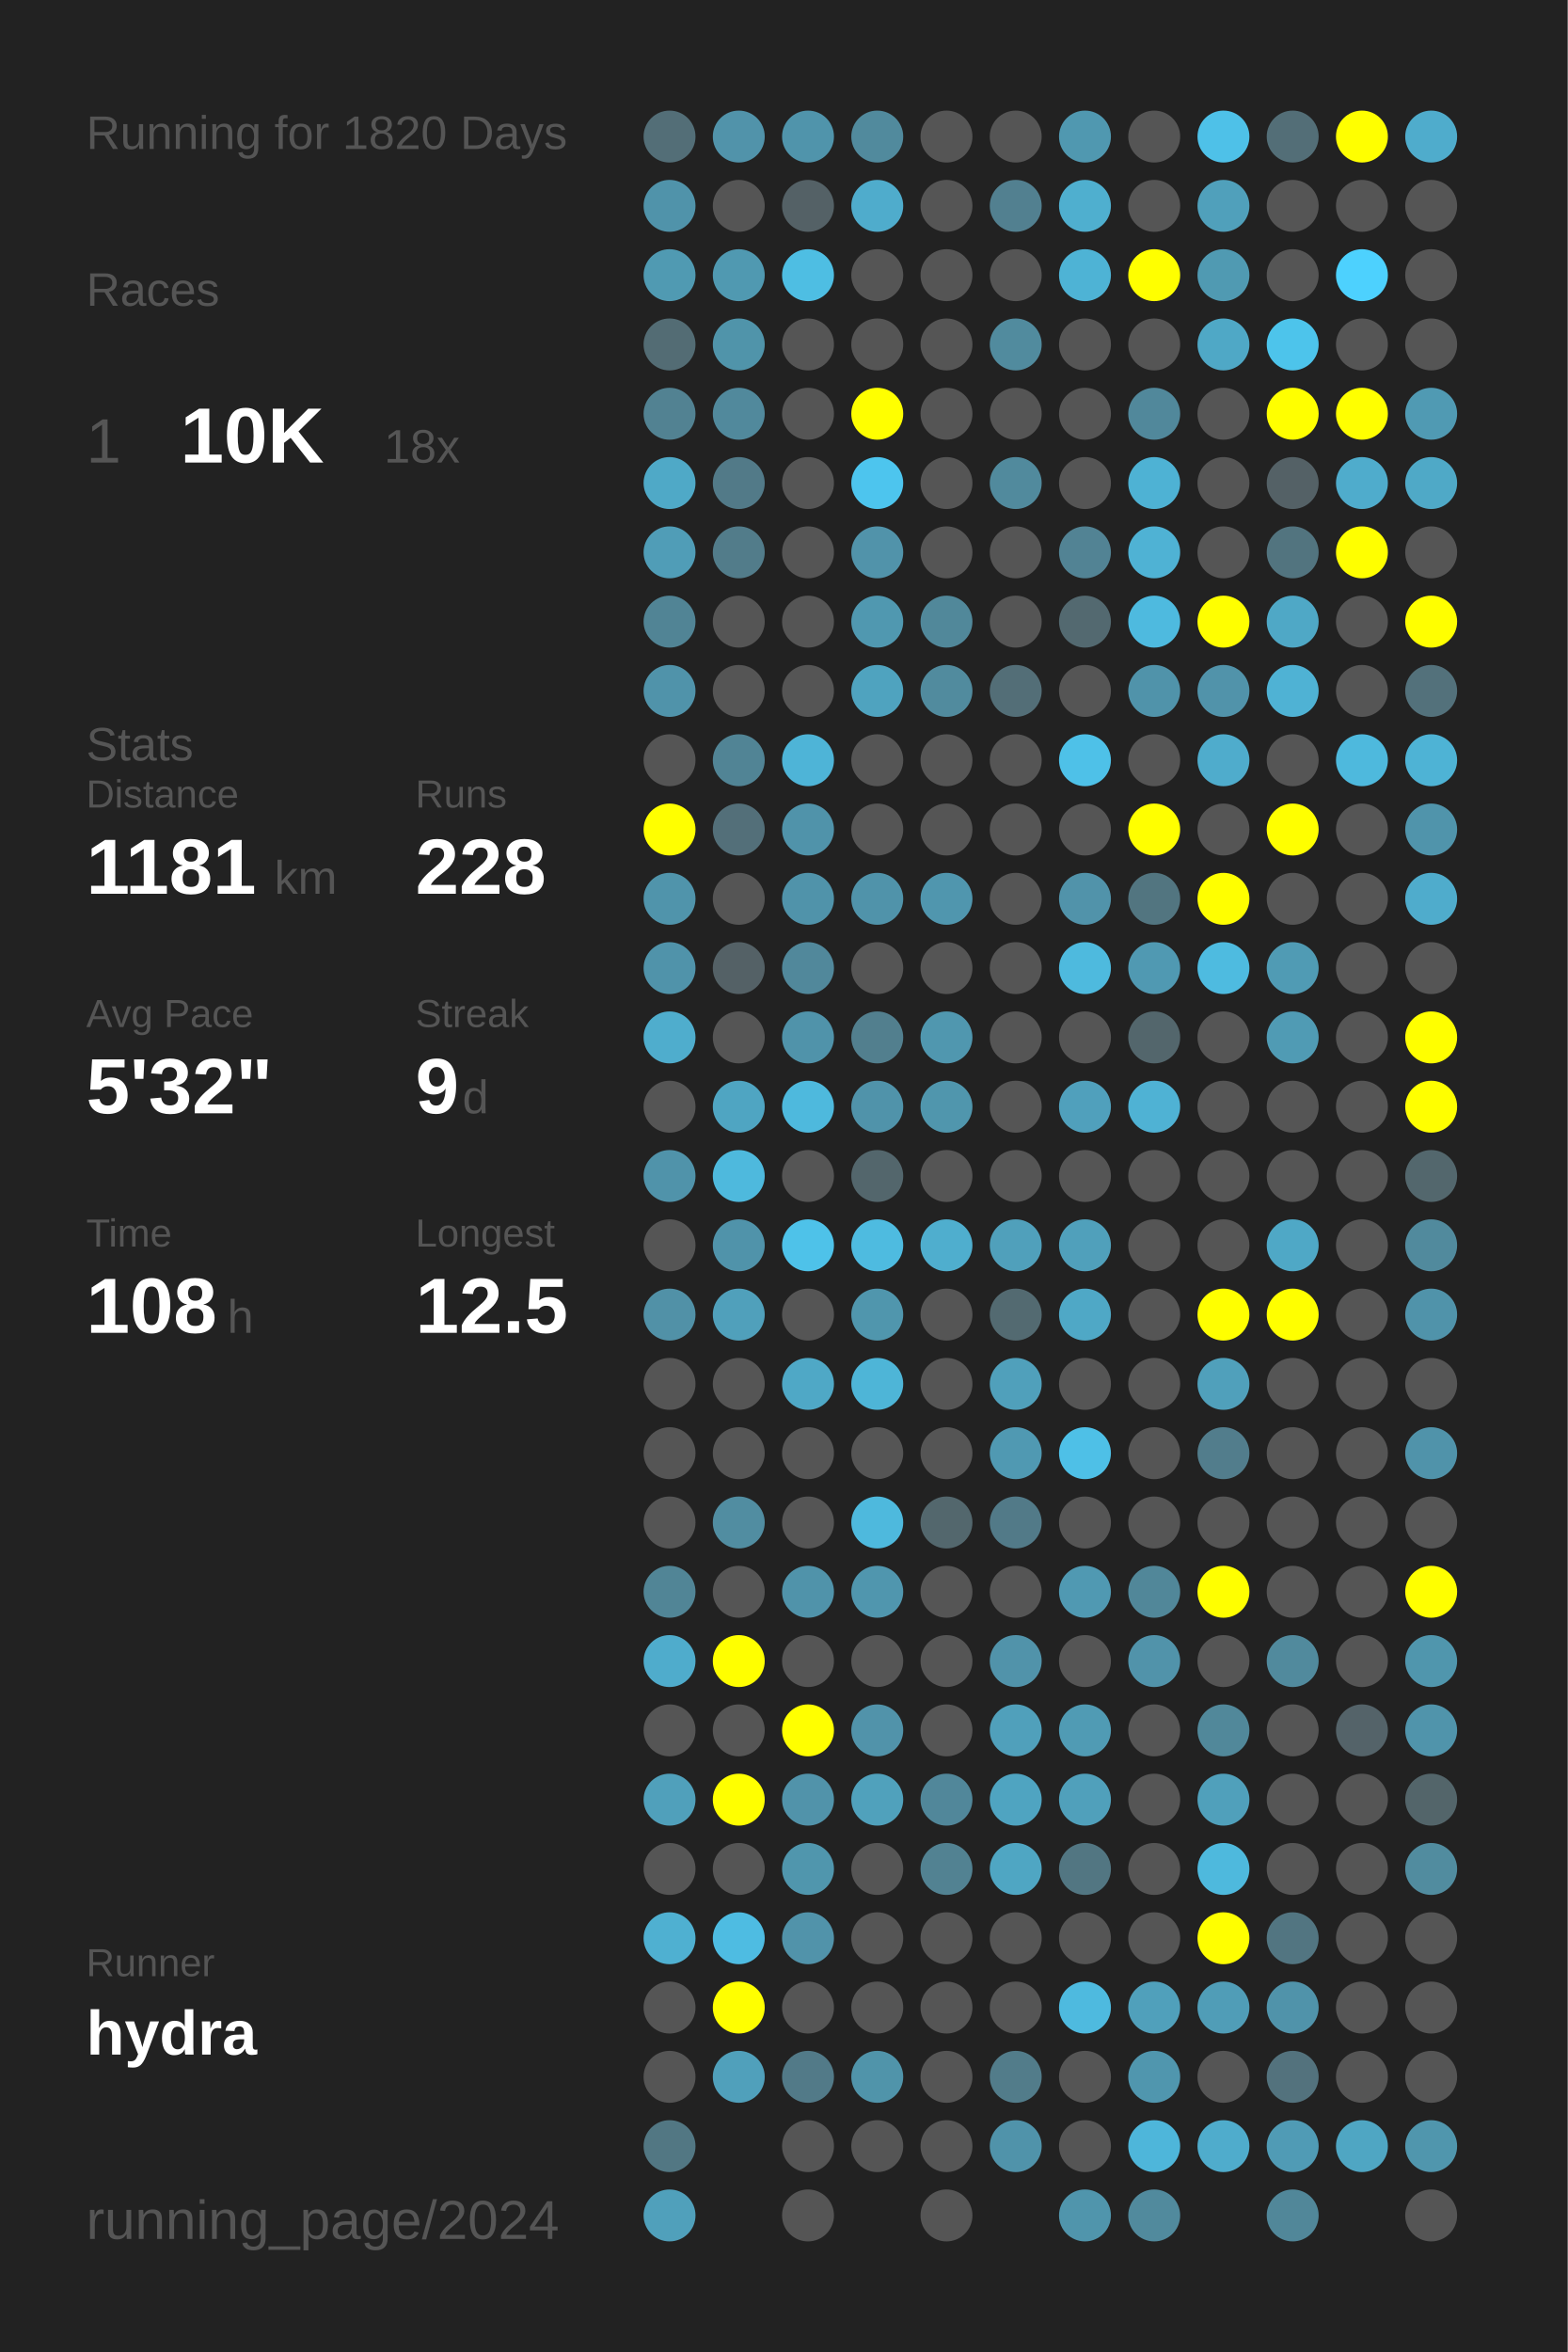
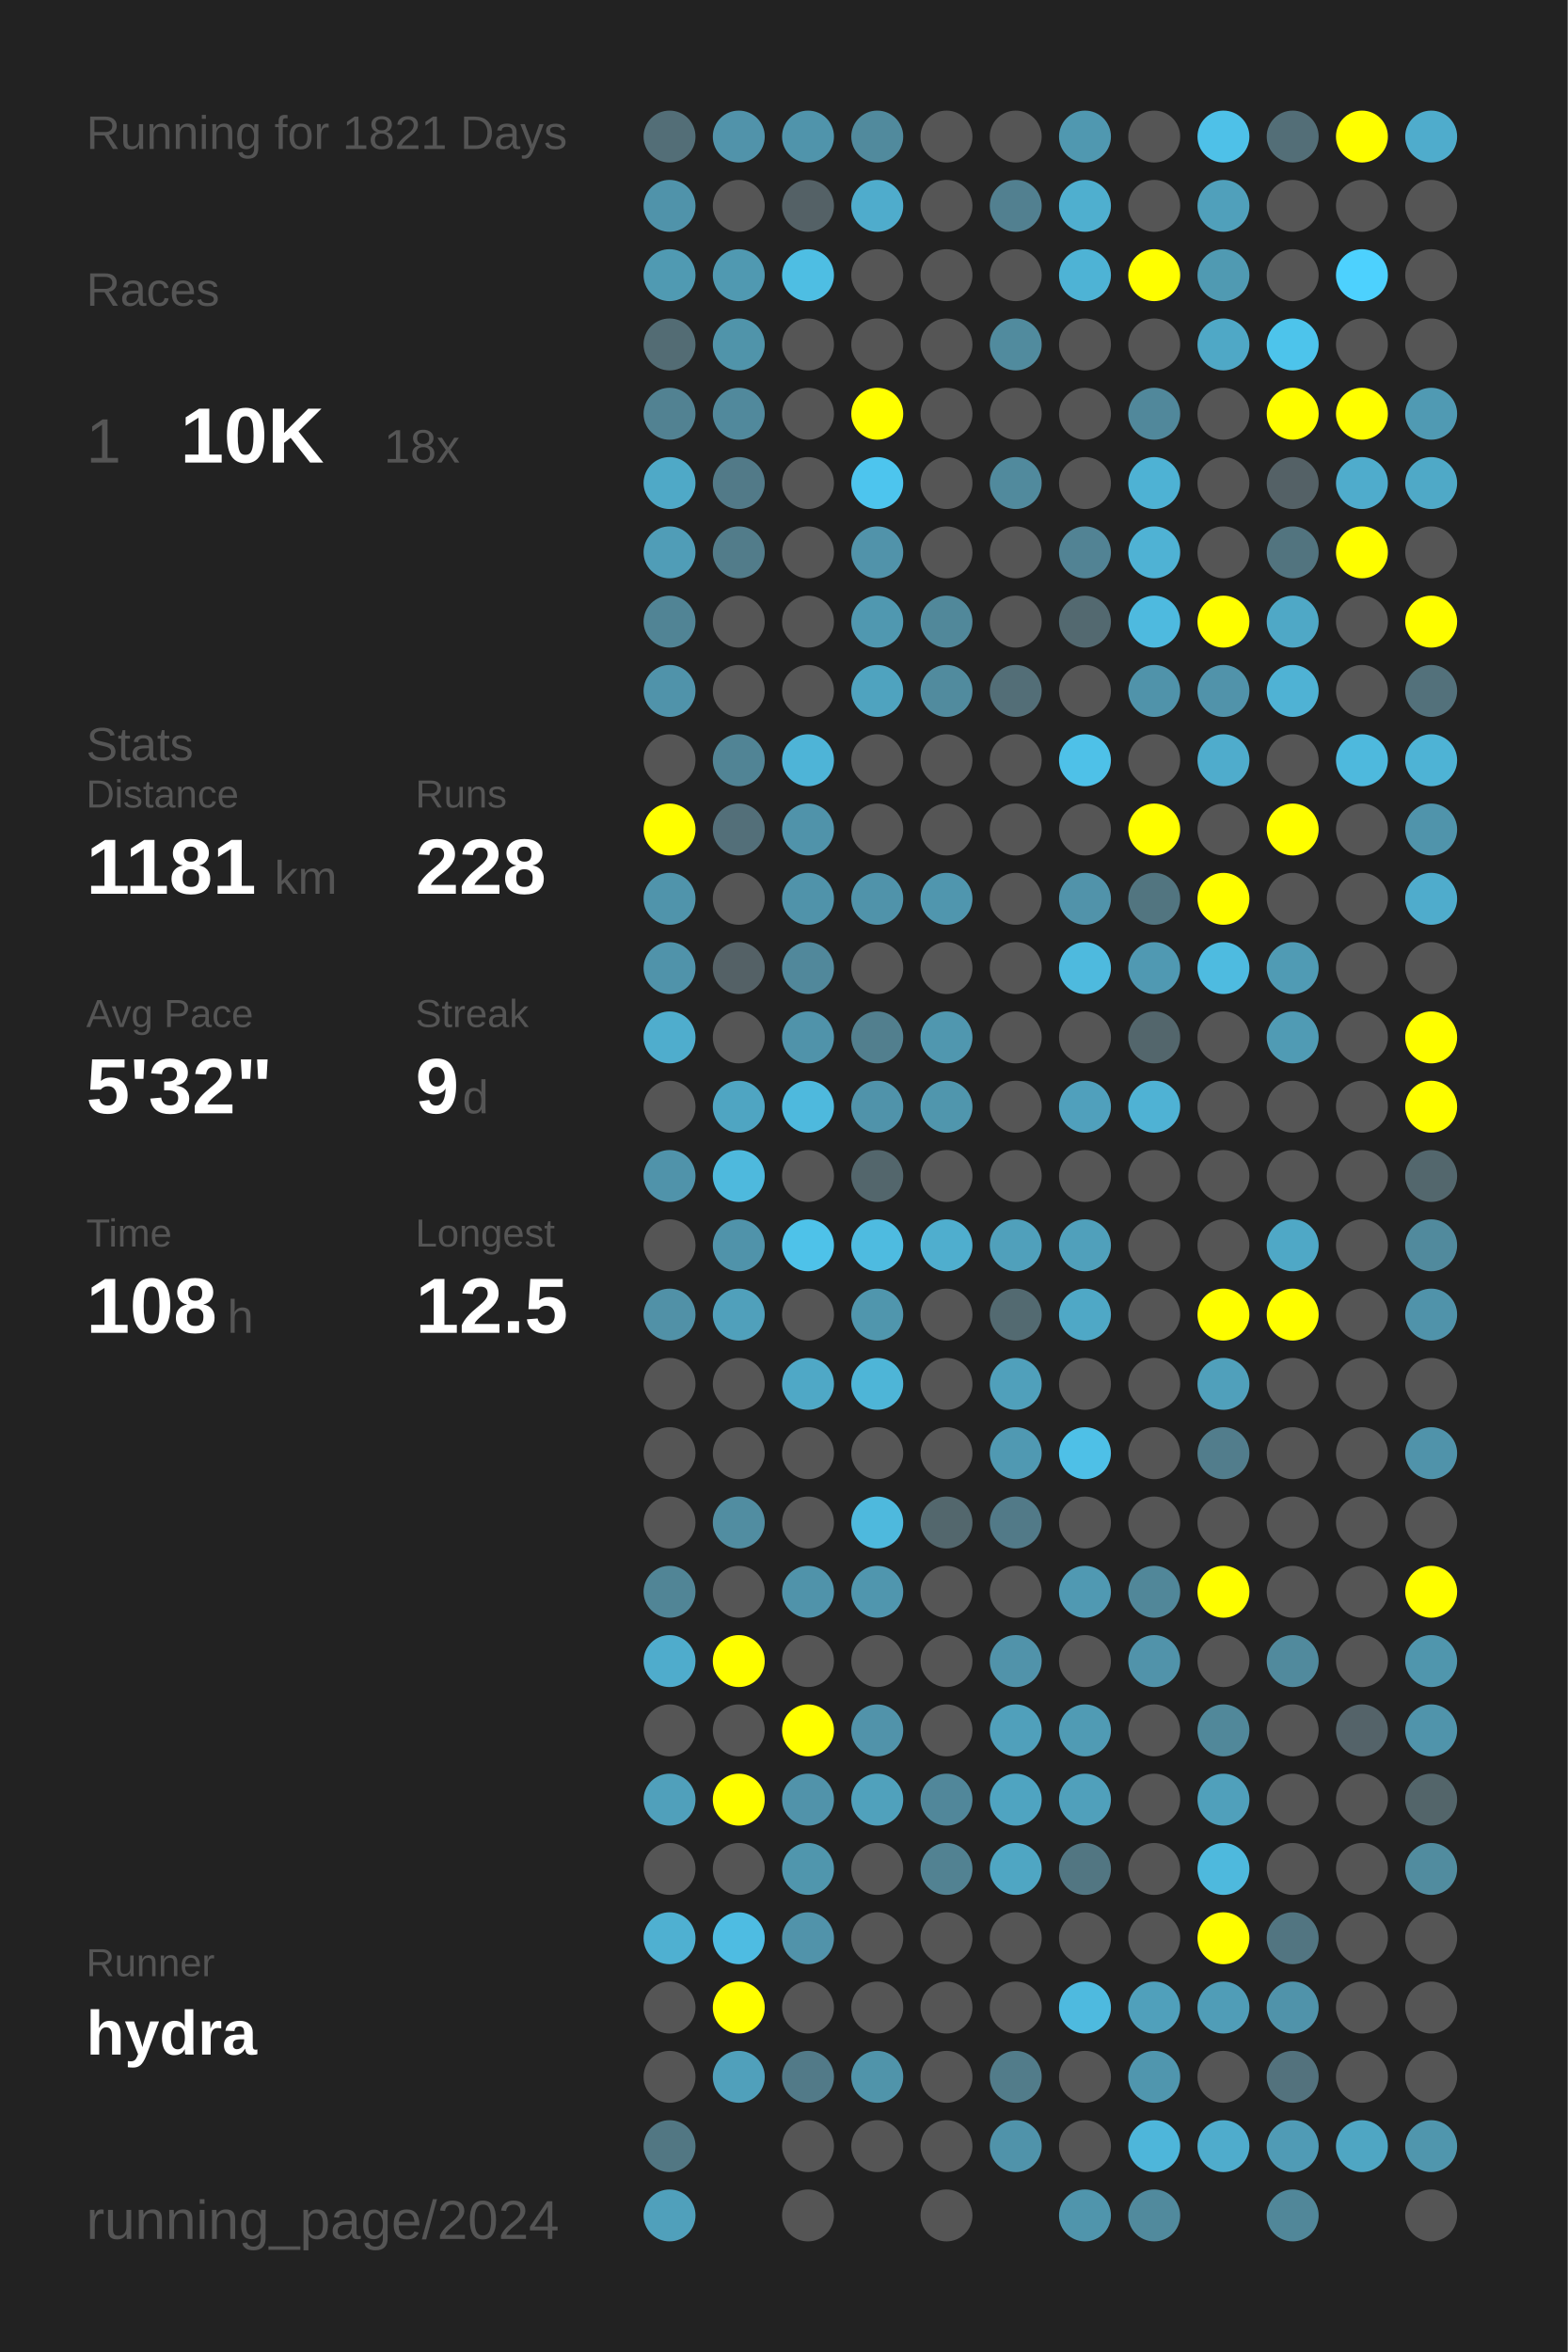
<svg xmlns="http://www.w3.org/2000/svg" baseProfile="full" height="300mm" version="1.1" viewBox="0,0,200,300" width="200mm">
  <defs />
  <rect fill="#222222" height="300" width="200" x="0" y="0" />
-   <text fill="#555555" style="font-size:6px; font-family:Arial;" x="11" y="19">Running for 1820 Days</text>
+   <text fill="#555555" style="font-size:6px; font-family:Arial;" x="11" y="19">Running for 1821 Days</text>
  <text fill="#555555" style="font-size:6px; font-family:Arial;" x="11" y="39">Races</text>
  <text fill="#555555" style="font-size:8px; font-family:Arial;" x="11" y="59">1</text>
  <text fill="#FFFFFF" style="font-size:10px; font-family:Arial; font-weight:bold;" x="23" y="59">10K</text>
  <text fill="#555555" style="font-size:6px; font-family:Arial;" x="49" y="59">18x</text>
  <text fill="#555555" style="font-size:6px; font-family:Arial;" x="11" y="97">Stats</text>
  <text fill="#555555" style="font-size:5px; font-family:Arial;" x="11" y="103">Distance</text>
  <text fill="#FFFFFF" style="font-size:10px; font-family:Arial; font-weight:bold;" x="11" y="114">1181</text>
  <text fill="#555555" style="font-size:6px; font-family:Arial;" x="35" y="114">km</text>
  <text fill="#555555" style="font-size:5px; font-family:Arial;" x="53" y="103">Runs</text>
  <text fill="#FFFFFF" style="font-size:10px; font-family:Arial; font-weight:bold;" x="53" y="114">228</text>
  <text fill="#555555" style="font-size:5px; font-family:Arial;" x="11" y="131">Avg Pace</text>
  <text fill="#FFFFFF" style="font-size:10px; font-family:Arial; font-weight:bold;" x="11" y="142">5'32"</text>
  <text fill="#555555" style="font-size:5px; font-family:Arial;" x="53" y="131">Streak</text>
  <text fill="#FFFFFF" style="font-size:10px; font-family:Arial; font-weight:bold;" x="53" y="142">9</text>
  <text fill="#555555" style="font-size:6px; font-family:Arial;" x="59" y="142">d</text>
  <text fill="#555555" style="font-size:5px; font-family:Arial;" x="11" y="159">Time</text>
  <text fill="#FFFFFF" style="font-size:10px; font-family:Arial; font-weight:bold;" x="11" y="170">108</text>
  <text fill="#555555" style="font-size:6px; font-family:Arial;" x="29" y="170">h</text>
  <text fill="#555555" style="font-size:5px; font-family:Arial;" x="53" y="159">Longest</text>
  <text fill="#FFFFFF" style="font-size:10px; font-family:Arial; font-weight:bold;" x="53" y="170">12.5</text>
  <text fill="#555555" style="font-size:5px; font-family:Arial;" x="11" y="252.065">Runner</text>
  <text fill="#FFFFFF" style="font-size:8px; font-family:Arial; font-weight:bold;" x="11" y="262.065">hydra</text>
  <text fill="#555555" style="font-size:7px; font-family:Arial;" x="11" y="285.581">running_page/2024</text>
  <circle cx="85.417" cy="17.419" fill="#536e77" r="3.312" />
  <circle cx="85.417" cy="26.258" fill="#5093aa" r="3.312" />
  <circle cx="85.417" cy="35.097" fill="#509ab2" r="3.312" />
  <circle cx="85.417" cy="43.935" fill="#536c74" r="3.312" />
  <circle cx="85.417" cy="52.774" fill="#528292" r="3.312" />
  <circle cx="85.417" cy="61.613" fill="#4fa9c7" r="3.312" />
  <circle cx="85.417" cy="70.452" fill="#509db7" r="3.312" />
  <circle cx="85.417" cy="79.29" fill="#518495" r="3.312" />
  <circle cx="85.417" cy="88.129" fill="#5093aa" r="3.312" />
  <circle cx="85.417" cy="96.968" fill="#555555" r="3.312" />
  <circle cx="85.417" cy="105.806" fill="#FFFF00" r="3.312" />
  <circle cx="85.417" cy="114.645" fill="#5094ab" r="3.312" />
  <circle cx="85.417" cy="123.484" fill="#5093aa" r="3.312" />
  <circle cx="85.417" cy="132.323" fill="#4fadcd" r="3.312" />
  <circle cx="85.417" cy="141.161" fill="#555555" r="3.312" />
  <circle cx="85.417" cy="150" fill="#5093aa" r="3.312" />
  <circle cx="85.417" cy="158.839" fill="#555555" r="3.312" />
  <circle cx="85.417" cy="167.677" fill="#5191a7" r="3.312" />
  <circle cx="85.417" cy="176.516" fill="#555555" r="3.312" />
  <circle cx="85.417" cy="185.355" fill="#555555" r="3.312" />
  <circle cx="85.417" cy="194.194" fill="#555555" r="3.312" />
  <circle cx="85.417" cy="203.032" fill="#518596" r="3.312" />
  <circle cx="85.417" cy="211.871" fill="#4faccc" r="3.312" />
  <circle cx="85.417" cy="220.71" fill="#555555" r="3.312" />
  <circle cx="85.417" cy="229.548" fill="#50a0bb" r="3.312" />
  <circle cx="85.417" cy="238.387" fill="#555555" r="3.312" />
  <circle cx="85.417" cy="247.226" fill="#4fb0d1" r="3.312" />
  <circle cx="85.417" cy="256.065" fill="#555555" r="3.312" />
  <circle cx="85.417" cy="264.903" fill="#555555" r="3.312" />
  <circle cx="85.417" cy="273.742" fill="#527783" r="3.312" />
  <circle cx="85.417" cy="282.581" fill="#50a0bb" r="3.312" />
  <circle cx="94.25" cy="17.419" fill="#5193aa" r="3.312" />
  <circle cx="94.25" cy="26.258" fill="#555555" r="3.312" />
  <circle cx="94.25" cy="35.097" fill="#5099b1" r="3.312" />
  <circle cx="94.25" cy="43.935" fill="#5094aa" r="3.312" />
  <circle cx="94.25" cy="52.774" fill="#51899c" r="3.312" />
  <circle cx="94.25" cy="61.613" fill="#527a88" r="3.312" />
  <circle cx="94.25" cy="70.452" fill="#527c8a" r="3.312" />
  <circle cx="94.25" cy="79.29" fill="#555555" r="3.312" />
  <circle cx="94.25" cy="88.129" fill="#555555" r="3.312" />
  <circle cx="94.25" cy="96.968" fill="#518495" r="3.312" />
  <circle cx="94.25" cy="105.806" fill="#536f79" r="3.312" />
  <circle cx="94.25" cy="114.645" fill="#555555" r="3.312" />
  <circle cx="94.25" cy="123.484" fill="#546166" r="3.312" />
  <circle cx="94.25" cy="132.323" fill="#555555" r="3.312" />
  <circle cx="94.25" cy="141.161" fill="#4fa5c2" r="3.312" />
  <circle cx="94.25" cy="150" fill="#4eb9dd" r="3.312" />
  <circle cx="94.25" cy="158.839" fill="#5093aa" r="3.312" />
  <circle cx="94.25" cy="167.677" fill="#50a0bb" r="3.312" />
  <circle cx="94.25" cy="176.516" fill="#555555" r="3.312" />
  <circle cx="94.25" cy="185.355" fill="#555555" r="3.312" />
  <circle cx="94.25" cy="194.194" fill="#518da1" r="3.312" />
  <circle cx="94.25" cy="203.032" fill="#555555" r="3.312" />
  <circle cx="94.25" cy="211.871" fill="#FFFF00" r="3.312" />
  <circle cx="94.25" cy="220.71" fill="#555555" r="3.312" />
  <circle cx="94.25" cy="229.548" fill="#FFFF00" r="3.312" />
  <circle cx="94.25" cy="238.387" fill="#555555" r="3.312" />
  <circle cx="94.25" cy="247.226" fill="#4ebce2" r="3.312" />
  <circle cx="94.25" cy="256.065" fill="#FFFF00" r="3.312" />
  <circle cx="94.25" cy="264.903" fill="#50a0bb" r="3.312" />
  <circle cx="103.083" cy="17.419" fill="#5094ab" r="3.312" />
  <circle cx="103.083" cy="26.258" fill="#546166" r="3.312" />
  <circle cx="103.083" cy="35.097" fill="#4ebee3" r="3.312" />
  <circle cx="103.083" cy="43.935" fill="#555555" r="3.312" />
  <circle cx="103.083" cy="52.774" fill="#555555" r="3.312" />
  <circle cx="103.083" cy="61.613" fill="#555555" r="3.312" />
  <circle cx="103.083" cy="70.452" fill="#555555" r="3.312" />
  <circle cx="103.083" cy="79.29" fill="#555555" r="3.312" />
  <circle cx="103.083" cy="88.129" fill="#555555" r="3.312" />
  <circle cx="103.083" cy="96.968" fill="#4eb4d7" r="3.312" />
  <circle cx="103.083" cy="105.806" fill="#5093aa" r="3.312" />
  <circle cx="103.083" cy="114.645" fill="#5093aa" r="3.312" />
  <circle cx="103.083" cy="123.484" fill="#51889b" r="3.312" />
  <circle cx="103.083" cy="132.323" fill="#5093aa" r="3.312" />
  <circle cx="103.083" cy="141.161" fill="#4eb9dd" r="3.312" />
  <circle cx="103.083" cy="150" fill="#555555" r="3.312" />
  <circle cx="103.083" cy="158.839" fill="#4ec2e9" r="3.312" />
  <circle cx="103.083" cy="167.677" fill="#555555" r="3.312" />
  <circle cx="103.083" cy="176.516" fill="#4fa8c6" r="3.312" />
  <circle cx="103.083" cy="185.355" fill="#555555" r="3.312" />
  <circle cx="103.083" cy="194.194" fill="#555555" r="3.312" />
  <circle cx="103.083" cy="203.032" fill="#5093aa" r="3.312" />
  <circle cx="103.083" cy="211.871" fill="#555555" r="3.312" />
  <circle cx="103.083" cy="220.71" fill="#FFFF00" r="3.312" />
  <circle cx="103.083" cy="229.548" fill="#5193aa" r="3.312" />
  <circle cx="103.083" cy="238.387" fill="#5096ad" r="3.312" />
  <circle cx="103.083" cy="247.226" fill="#5193aa" r="3.312" />
  <circle cx="103.083" cy="256.065" fill="#555555" r="3.312" />
  <circle cx="103.083" cy="264.903" fill="#527a88" r="3.312" />
  <circle cx="103.083" cy="273.742" fill="#555555" r="3.312" />
  <circle cx="103.083" cy="282.581" fill="#555555" r="3.312" />
  <circle cx="111.917" cy="17.419" fill="#518a9d" r="3.312" />
  <circle cx="111.917" cy="26.258" fill="#4faccc" r="3.312" />
  <circle cx="111.917" cy="35.097" fill="#555555" r="3.312" />
  <circle cx="111.917" cy="43.935" fill="#555555" r="3.312" />
  <circle cx="111.917" cy="52.774" fill="#FFFF00" r="3.312" />
  <circle cx="111.917" cy="61.613" fill="#4dc5ee" r="3.312" />
  <circle cx="111.917" cy="70.452" fill="#5193aa" r="3.312" />
  <circle cx="111.917" cy="79.29" fill="#5098b0" r="3.312" />
  <circle cx="111.917" cy="88.129" fill="#4fa3bf" r="3.312" />
  <circle cx="111.917" cy="96.968" fill="#555555" r="3.312" />
  <circle cx="111.917" cy="105.806" fill="#555555" r="3.312" />
  <circle cx="111.917" cy="114.645" fill="#5093aa" r="3.312" />
  <circle cx="111.917" cy="123.484" fill="#555555" r="3.312" />
  <circle cx="111.917" cy="132.323" fill="#527f8e" r="3.312" />
  <circle cx="111.917" cy="141.161" fill="#5093aa" r="3.312" />
  <circle cx="111.917" cy="150" fill="#53666c" r="3.312" />
  <circle cx="111.917" cy="158.839" fill="#4ebbe0" r="3.312" />
  <circle cx="111.917" cy="167.677" fill="#5096ad" r="3.312" />
  <circle cx="111.917" cy="176.516" fill="#4eb5d7" r="3.312" />
  <circle cx="111.917" cy="185.355" fill="#555555" r="3.312" />
  <circle cx="111.917" cy="194.194" fill="#4eb9dd" r="3.312" />
  <circle cx="111.917" cy="203.032" fill="#5096ae" r="3.312" />
  <circle cx="111.917" cy="211.871" fill="#555555" r="3.312" />
  <circle cx="111.917" cy="220.71" fill="#5193aa" r="3.312" />
  <circle cx="111.917" cy="229.548" fill="#50a1bc" r="3.312" />
  <circle cx="111.917" cy="238.387" fill="#555555" r="3.312" />
  <circle cx="111.917" cy="247.226" fill="#555555" r="3.312" />
  <circle cx="111.917" cy="256.065" fill="#555555" r="3.312" />
  <circle cx="111.917" cy="264.903" fill="#5094aa" r="3.312" />
  <circle cx="111.917" cy="273.742" fill="#555555" r="3.312" />
  <circle cx="120.75" cy="17.419" fill="#555555" r="3.312" />
  <circle cx="120.75" cy="26.258" fill="#555555" r="3.312" />
  <circle cx="120.75" cy="35.097" fill="#555555" r="3.312" />
  <circle cx="120.75" cy="43.935" fill="#555555" r="3.312" />
  <circle cx="120.75" cy="52.774" fill="#555555" r="3.312" />
  <circle cx="120.75" cy="61.613" fill="#555555" r="3.312" />
  <circle cx="120.75" cy="70.452" fill="#555555" r="3.312" />
  <circle cx="120.75" cy="79.29" fill="#51889a" r="3.312" />
  <circle cx="120.75" cy="88.129" fill="#518b9e" r="3.312" />
  <circle cx="120.75" cy="96.968" fill="#555555" r="3.312" />
  <circle cx="120.75" cy="105.806" fill="#555555" r="3.312" />
  <circle cx="120.75" cy="114.645" fill="#5096ae" r="3.312" />
  <circle cx="120.75" cy="123.484" fill="#555555" r="3.312" />
  <circle cx="120.75" cy="132.323" fill="#5097af" r="3.312" />
  <circle cx="120.75" cy="141.161" fill="#5096ad" r="3.312" />
  <circle cx="120.75" cy="150" fill="#555555" r="3.312" />
  <circle cx="120.75" cy="158.839" fill="#4faece" r="3.312" />
  <circle cx="120.75" cy="167.677" fill="#555555" r="3.312" />
  <circle cx="120.75" cy="176.516" fill="#555555" r="3.312" />
  <circle cx="120.75" cy="185.355" fill="#555555" r="3.312" />
  <circle cx="120.75" cy="194.194" fill="#53676d" r="3.312" />
  <circle cx="120.75" cy="203.032" fill="#555555" r="3.312" />
  <circle cx="120.75" cy="211.871" fill="#555555" r="3.312" />
  <circle cx="120.75" cy="220.71" fill="#555555" r="3.312" />
  <circle cx="120.75" cy="229.548" fill="#51879a" r="3.312" />
  <circle cx="120.75" cy="238.387" fill="#528292" r="3.312" />
  <circle cx="120.75" cy="247.226" fill="#555555" r="3.312" />
  <circle cx="120.75" cy="256.065" fill="#555555" r="3.312" />
  <circle cx="120.75" cy="264.903" fill="#555555" r="3.312" />
  <circle cx="120.75" cy="273.742" fill="#555555" r="3.312" />
  <circle cx="120.75" cy="282.581" fill="#555555" r="3.312" />
  <circle cx="129.583" cy="17.419" fill="#555555" r="3.312" />
  <circle cx="129.583" cy="26.258" fill="#528090" r="3.312" />
  <circle cx="129.583" cy="35.097" fill="#555555" r="3.312" />
  <circle cx="129.583" cy="43.935" fill="#518b9e" r="3.312" />
  <circle cx="129.583" cy="52.774" fill="#555555" r="3.312" />
  <circle cx="129.583" cy="61.613" fill="#518a9d" r="3.312" />
  <circle cx="129.583" cy="70.452" fill="#555555" r="3.312" />
  <circle cx="129.583" cy="79.29" fill="#555555" r="3.312" />
  <circle cx="129.583" cy="88.129" fill="#536e77" r="3.312" />
  <circle cx="129.583" cy="96.968" fill="#555555" r="3.312" />
  <circle cx="129.583" cy="105.806" fill="#555555" r="3.312" />
  <circle cx="129.583" cy="114.645" fill="#555555" r="3.312" />
  <circle cx="129.583" cy="123.484" fill="#555555" r="3.312" />
  <circle cx="129.583" cy="132.323" fill="#555555" r="3.312" />
  <circle cx="129.583" cy="141.161" fill="#555555" r="3.312" />
  <circle cx="129.583" cy="150" fill="#555555" r="3.312" />
  <circle cx="129.583" cy="158.839" fill="#50a0bb" r="3.312" />
  <circle cx="129.583" cy="167.677" fill="#536a71" r="3.312" />
  <circle cx="129.583" cy="176.516" fill="#50a0bb" r="3.312" />
  <circle cx="129.583" cy="185.355" fill="#5099b2" r="3.312" />
  <circle cx="129.583" cy="194.194" fill="#527a88" r="3.312" />
  <circle cx="129.583" cy="203.032" fill="#555555" r="3.312" />
  <circle cx="129.583" cy="211.871" fill="#5193aa" r="3.312" />
  <circle cx="129.583" cy="220.71" fill="#50a0bb" r="3.312" />
  <circle cx="129.583" cy="229.548" fill="#4fa4c1" r="3.312" />
  <circle cx="129.583" cy="238.387" fill="#4fa6c3" r="3.312" />
  <circle cx="129.583" cy="247.226" fill="#555555" r="3.312" />
  <circle cx="129.583" cy="256.065" fill="#555555" r="3.312" />
  <circle cx="129.583" cy="264.903" fill="#527c8a" r="3.312" />
  <circle cx="129.583" cy="273.742" fill="#5093aa" r="3.312" />
  <circle cx="138.417" cy="17.419" fill="#5098b0" r="3.312" />
  <circle cx="138.417" cy="26.258" fill="#4fafcf" r="3.312" />
  <circle cx="138.417" cy="35.097" fill="#4eb3d5" r="3.312" />
  <circle cx="138.417" cy="43.935" fill="#555555" r="3.312" />
  <circle cx="138.417" cy="52.774" fill="#555555" r="3.312" />
  <circle cx="138.417" cy="61.613" fill="#555555" r="3.312" />
  <circle cx="138.417" cy="70.452" fill="#528394" r="3.312" />
  <circle cx="138.417" cy="79.29" fill="#536970" r="3.312" />
  <circle cx="138.417" cy="88.129" fill="#555555" r="3.312" />
  <circle cx="138.417" cy="96.968" fill="#4ec1e8" r="3.312" />
  <circle cx="138.417" cy="105.806" fill="#555555" r="3.312" />
  <circle cx="138.417" cy="114.645" fill="#5193aa" r="3.312" />
  <circle cx="138.417" cy="123.484" fill="#4ebade" r="3.312" />
  <circle cx="138.417" cy="132.323" fill="#555555" r="3.312" />
  <circle cx="138.417" cy="141.161" fill="#50a0bc" r="3.312" />
  <circle cx="138.417" cy="150" fill="#555555" r="3.312" />
  <circle cx="138.417" cy="158.839" fill="#50a0bb" r="3.312" />
  <circle cx="138.417" cy="167.677" fill="#4fa8c6" r="3.312" />
  <circle cx="138.417" cy="176.516" fill="#555555" r="3.312" />
  <circle cx="138.417" cy="185.355" fill="#4ec0e7" r="3.312" />
  <circle cx="138.417" cy="194.194" fill="#555555" r="3.312" />
  <circle cx="138.417" cy="203.032" fill="#5099b2" r="3.312" />
  <circle cx="138.417" cy="211.871" fill="#555555" r="3.312" />
  <circle cx="138.417" cy="220.71" fill="#509bb4" r="3.312" />
  <circle cx="138.417" cy="229.548" fill="#50a0bb" r="3.312" />
  <circle cx="138.417" cy="238.387" fill="#527682" r="3.312" />
  <circle cx="138.417" cy="247.226" fill="#555555" r="3.312" />
  <circle cx="138.417" cy="256.065" fill="#4ebadf" r="3.312" />
  <circle cx="138.417" cy="264.903" fill="#555555" r="3.312" />
  <circle cx="138.417" cy="273.742" fill="#555555" r="3.312" />
  <circle cx="138.417" cy="282.581" fill="#5095ac" r="3.312" />
  <circle cx="147.25" cy="17.419" fill="#555555" r="3.312" />
  <circle cx="147.25" cy="26.258" fill="#555555" r="3.312" />
  <circle cx="147.25" cy="35.097" fill="#FFFF00" r="3.312" />
  <circle cx="147.25" cy="43.935" fill="#555555" r="3.312" />
  <circle cx="147.25" cy="52.774" fill="#51889b" r="3.312" />
  <circle cx="147.25" cy="61.613" fill="#4eb2d4" r="3.312" />
  <circle cx="147.25" cy="70.452" fill="#4fb2d4" r="3.312" />
  <circle cx="147.25" cy="79.29" fill="#4ebadf" r="3.312" />
  <circle cx="147.25" cy="88.129" fill="#5093aa" r="3.312" />
  <circle cx="147.25" cy="96.968" fill="#555555" r="3.312" />
  <circle cx="147.25" cy="105.806" fill="#FFFF00" r="3.312" />
  <circle cx="147.25" cy="114.645" fill="#527580" r="3.312" />
  <circle cx="147.25" cy="123.484" fill="#5099b2" r="3.312" />
  <circle cx="147.25" cy="132.323" fill="#53666c" r="3.312" />
  <circle cx="147.25" cy="141.161" fill="#4fb2d4" r="3.312" />
  <circle cx="147.25" cy="150" fill="#555555" r="3.312" />
  <circle cx="147.25" cy="158.839" fill="#555555" r="3.312" />
  <circle cx="147.25" cy="167.677" fill="#555555" r="3.312" />
  <circle cx="147.25" cy="176.516" fill="#555555" r="3.312" />
  <circle cx="147.25" cy="185.355" fill="#555555" r="3.312" />
  <circle cx="147.25" cy="194.194" fill="#555555" r="3.312" />
  <circle cx="147.25" cy="203.032" fill="#518799" r="3.312" />
  <circle cx="147.25" cy="211.871" fill="#5193aa" r="3.312" />
  <circle cx="147.25" cy="220.71" fill="#555555" r="3.312" />
  <circle cx="147.25" cy="229.548" fill="#555555" r="3.312" />
  <circle cx="147.25" cy="238.387" fill="#555555" r="3.312" />
  <circle cx="147.25" cy="247.226" fill="#555555" r="3.312" />
  <circle cx="147.25" cy="256.065" fill="#50a0bb" r="3.312" />
  <circle cx="147.25" cy="264.903" fill="#5096ae" r="3.312" />
  <circle cx="147.25" cy="273.742" fill="#4eb6da" r="3.312" />
  <circle cx="147.25" cy="282.581" fill="#518a9d" r="3.312" />
  <circle cx="156.083" cy="17.419" fill="#4ec1e8" r="3.312" />
  <circle cx="156.083" cy="26.258" fill="#50a0bb" r="3.312" />
  <circle cx="156.083" cy="35.097" fill="#509ab2" r="3.312" />
  <circle cx="156.083" cy="43.935" fill="#4fa8c6" r="3.312" />
  <circle cx="156.083" cy="52.774" fill="#555555" r="3.312" />
  <circle cx="156.083" cy="61.613" fill="#555555" r="3.312" />
  <circle cx="156.083" cy="70.452" fill="#555555" r="3.312" />
  <circle cx="156.083" cy="79.29" fill="#FFFF00" r="3.312" />
  <circle cx="156.083" cy="88.129" fill="#5193aa" r="3.312" />
  <circle cx="156.083" cy="96.968" fill="#4faccc" r="3.312" />
  <circle cx="156.083" cy="105.806" fill="#555555" r="3.312" />
  <circle cx="156.083" cy="114.645" fill="#FFFF00" r="3.312" />
  <circle cx="156.083" cy="123.484" fill="#4ebbe0" r="3.312" />
  <circle cx="156.083" cy="132.323" fill="#555555" r="3.312" />
  <circle cx="156.083" cy="141.161" fill="#555555" r="3.312" />
  <circle cx="156.083" cy="150" fill="#555555" r="3.312" />
  <circle cx="156.083" cy="158.839" fill="#555555" r="3.312" />
  <circle cx="156.083" cy="167.677" fill="#FFFF00" r="3.312" />
  <circle cx="156.083" cy="176.516" fill="#50a0bb" r="3.312" />
  <circle cx="156.083" cy="185.355" fill="#527d8c" r="3.312" />
  <circle cx="156.083" cy="194.194" fill="#555555" r="3.312" />
  <circle cx="156.083" cy="203.032" fill="#FFFF00" r="3.312" />
  <circle cx="156.083" cy="211.871" fill="#555555" r="3.312" />
  <circle cx="156.083" cy="220.71" fill="#51889a" r="3.312" />
  <circle cx="156.083" cy="229.548" fill="#50a0bb" r="3.312" />
  <circle cx="156.083" cy="238.387" fill="#4eb9dd" r="3.312" />
  <circle cx="156.083" cy="247.226" fill="#FFFF00" r="3.312" />
  <circle cx="156.083" cy="256.065" fill="#509db7" r="3.312" />
  <circle cx="156.083" cy="264.903" fill="#555555" r="3.312" />
  <circle cx="156.083" cy="273.742" fill="#4faccc" r="3.312" />
  <circle cx="164.917" cy="17.419" fill="#536e77" r="3.312" />
  <circle cx="164.917" cy="26.258" fill="#555555" r="3.312" />
  <circle cx="164.917" cy="35.097" fill="#555555" r="3.312" />
  <circle cx="164.917" cy="43.935" fill="#4dc4eb" r="3.312" />
  <circle cx="164.917" cy="52.774" fill="#FFFF00" r="3.312" />
  <circle cx="164.917" cy="61.613" fill="#546166" r="3.312" />
  <circle cx="164.917" cy="70.452" fill="#52747f" r="3.312" />
  <circle cx="164.917" cy="79.29" fill="#4fa8c6" r="3.312" />
  <circle cx="164.917" cy="88.129" fill="#4fb2d4" r="3.312" />
  <circle cx="164.917" cy="96.968" fill="#555555" r="3.312" />
  <circle cx="164.917" cy="105.806" fill="#FFFF00" r="3.312" />
  <circle cx="164.917" cy="114.645" fill="#555555" r="3.312" />
  <circle cx="164.917" cy="123.484" fill="#509bb4" r="3.312" />
  <circle cx="164.917" cy="132.323" fill="#509bb4" r="3.312" />
  <circle cx="164.917" cy="141.161" fill="#555555" r="3.312" />
  <circle cx="164.917" cy="150" fill="#555555" r="3.312" />
  <circle cx="164.917" cy="158.839" fill="#4fa8c6" r="3.312" />
  <circle cx="164.917" cy="167.677" fill="#FFFF00" r="3.312" />
  <circle cx="164.917" cy="176.516" fill="#555555" r="3.312" />
  <circle cx="164.917" cy="185.355" fill="#555555" r="3.312" />
  <circle cx="164.917" cy="194.194" fill="#555555" r="3.312" />
  <circle cx="164.917" cy="203.032" fill="#555555" r="3.312" />
  <circle cx="164.917" cy="211.871" fill="#518a9d" r="3.312" />
  <circle cx="164.917" cy="220.71" fill="#555555" r="3.312" />
  <circle cx="164.917" cy="229.548" fill="#555555" r="3.312" />
  <circle cx="164.917" cy="238.387" fill="#555555" r="3.312" />
  <circle cx="164.917" cy="247.226" fill="#527581" r="3.312" />
  <circle cx="164.917" cy="256.065" fill="#5093aa" r="3.312" />
  <circle cx="164.917" cy="264.903" fill="#53727d" r="3.312" />
  <circle cx="164.917" cy="273.742" fill="#509bb5" r="3.312" />
  <circle cx="164.917" cy="282.581" fill="#518799" r="3.312" />
  <circle cx="173.75" cy="17.419" fill="#FFFF00" r="3.312" />
  <circle cx="173.75" cy="26.258" fill="#555555" r="3.312" />
  <circle cx="173.75" cy="35.097" fill="#4dd1fe" r="3.312" />
  <circle cx="173.75" cy="43.935" fill="#555555" r="3.312" />
  <circle cx="173.75" cy="52.774" fill="#FFFF00" r="3.312" />
  <circle cx="173.75" cy="61.613" fill="#4faccc" r="3.312" />
  <circle cx="173.75" cy="70.452" fill="#FFFF00" r="3.312" />
  <circle cx="173.75" cy="79.29" fill="#555555" r="3.312" />
  <circle cx="173.75" cy="88.129" fill="#555555" r="3.312" />
  <circle cx="173.75" cy="96.968" fill="#4eb9dd" r="3.312" />
  <circle cx="173.75" cy="105.806" fill="#555555" r="3.312" />
  <circle cx="173.75" cy="114.645" fill="#555555" r="3.312" />
  <circle cx="173.75" cy="123.484" fill="#555555" r="3.312" />
  <circle cx="173.75" cy="132.323" fill="#555555" r="3.312" />
  <circle cx="173.75" cy="141.161" fill="#555555" r="3.312" />
  <circle cx="173.75" cy="150" fill="#555555" r="3.312" />
  <circle cx="173.75" cy="158.839" fill="#555555" r="3.312" />
  <circle cx="173.75" cy="167.677" fill="#555555" r="3.312" />
  <circle cx="173.75" cy="176.516" fill="#555555" r="3.312" />
  <circle cx="173.75" cy="185.355" fill="#555555" r="3.312" />
  <circle cx="173.75" cy="194.194" fill="#555555" r="3.312" />
  <circle cx="173.75" cy="203.032" fill="#555555" r="3.312" />
  <circle cx="173.75" cy="211.871" fill="#555555" r="3.312" />
  <circle cx="173.75" cy="220.71" fill="#546369" r="3.312" />
  <circle cx="173.75" cy="229.548" fill="#555555" r="3.312" />
  <circle cx="173.75" cy="238.387" fill="#555555" r="3.312" />
  <circle cx="173.75" cy="247.226" fill="#555555" r="3.312" />
  <circle cx="173.75" cy="256.065" fill="#555555" r="3.312" />
  <circle cx="173.75" cy="264.903" fill="#555555" r="3.312" />
  <circle cx="173.75" cy="273.742" fill="#4fa6c3" r="3.312" />
  <circle cx="182.583" cy="17.419" fill="#4faccc" r="3.312" />
  <circle cx="182.583" cy="26.258" fill="#555555" r="3.312" />
  <circle cx="182.583" cy="35.097" fill="#555555" r="3.312" />
  <circle cx="182.583" cy="43.935" fill="#555555" r="3.312" />
  <circle cx="182.583" cy="52.774" fill="#509ab3" r="3.312" />
  <circle cx="182.583" cy="61.613" fill="#4fa9c7" r="3.312" />
  <circle cx="182.583" cy="70.452" fill="#555555" r="3.312" />
  <circle cx="182.583" cy="79.29" fill="#FFFF00" r="3.312" />
  <circle cx="182.583" cy="88.129" fill="#53717b" r="3.312" />
  <circle cx="182.583" cy="96.968" fill="#4eb3d5" r="3.312" />
  <circle cx="182.583" cy="105.806" fill="#5094ab" r="3.312" />
  <circle cx="182.583" cy="114.645" fill="#4faccc" r="3.312" />
  <circle cx="182.583" cy="123.484" fill="#555555" r="3.312" />
  <circle cx="182.583" cy="132.323" fill="#FFFF00" r="3.312" />
  <circle cx="182.583" cy="141.161" fill="#FFFF00" r="3.312" />
  <circle cx="182.583" cy="150" fill="#53676d" r="3.312" />
  <circle cx="182.583" cy="158.839" fill="#518a9d" r="3.312" />
  <circle cx="182.583" cy="167.677" fill="#5093aa" r="3.312" />
  <circle cx="182.583" cy="176.516" fill="#555555" r="3.312" />
  <circle cx="182.583" cy="185.355" fill="#5093aa" r="3.312" />
  <circle cx="182.583" cy="194.194" fill="#555555" r="3.312" />
  <circle cx="182.583" cy="203.032" fill="#FFFF00" r="3.312" />
  <circle cx="182.583" cy="211.871" fill="#5096ad" r="3.312" />
  <circle cx="182.583" cy="220.71" fill="#5094ab" r="3.312" />
  <circle cx="182.583" cy="229.548" fill="#53656a" r="3.312" />
  <circle cx="182.583" cy="238.387" fill="#518c9f" r="3.312" />
  <circle cx="182.583" cy="247.226" fill="#555555" r="3.312" />
  <circle cx="182.583" cy="256.065" fill="#555555" r="3.312" />
  <circle cx="182.583" cy="264.903" fill="#555555" r="3.312" />
  <circle cx="182.583" cy="273.742" fill="#5096ad" r="3.312" />
  <circle cx="182.583" cy="282.581" fill="#555555" r="3.312" />
</svg>
